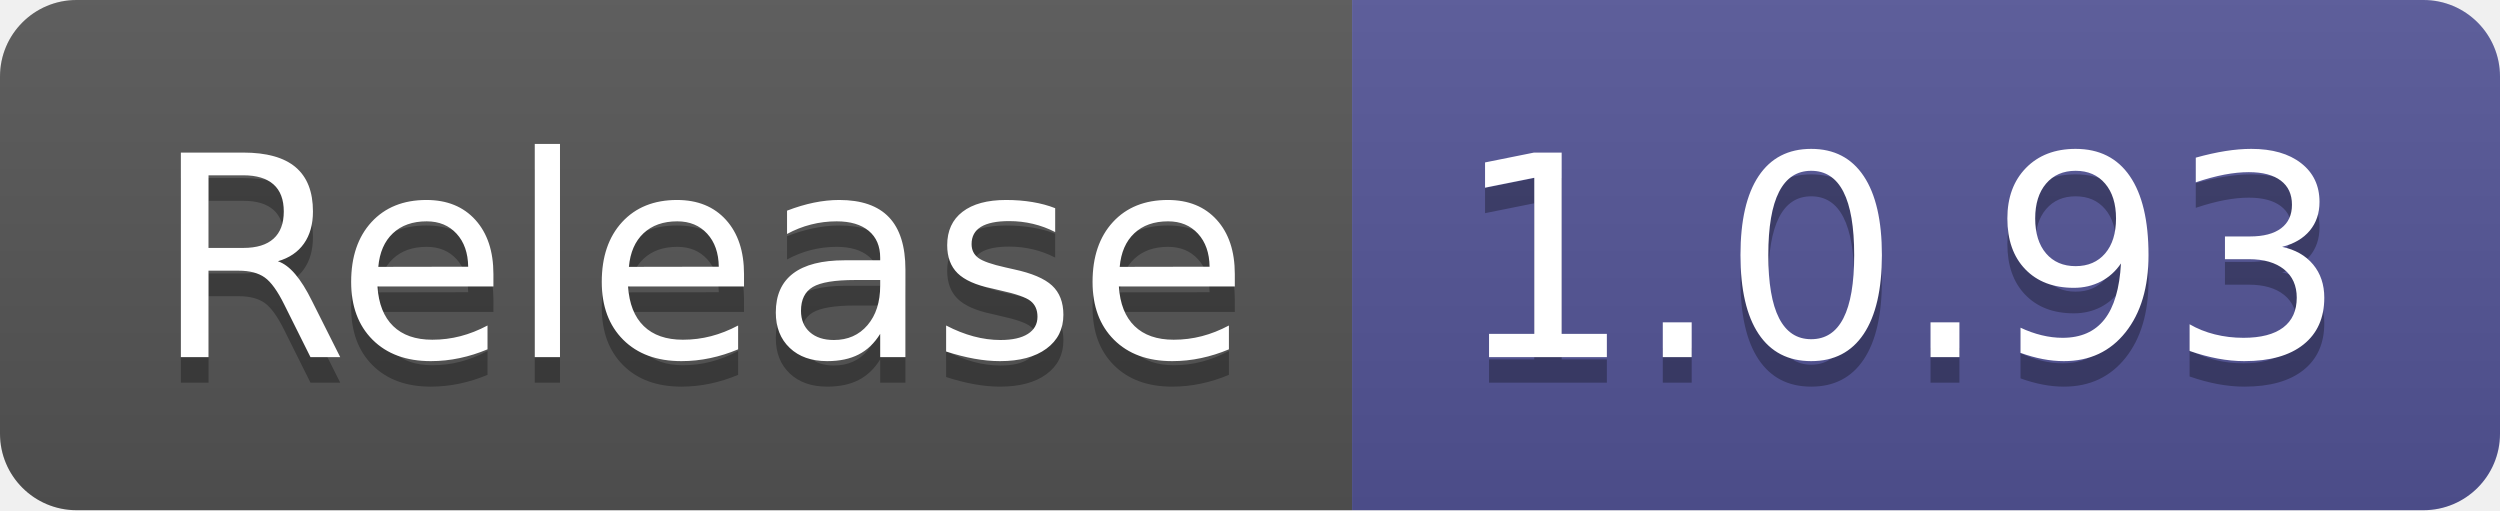
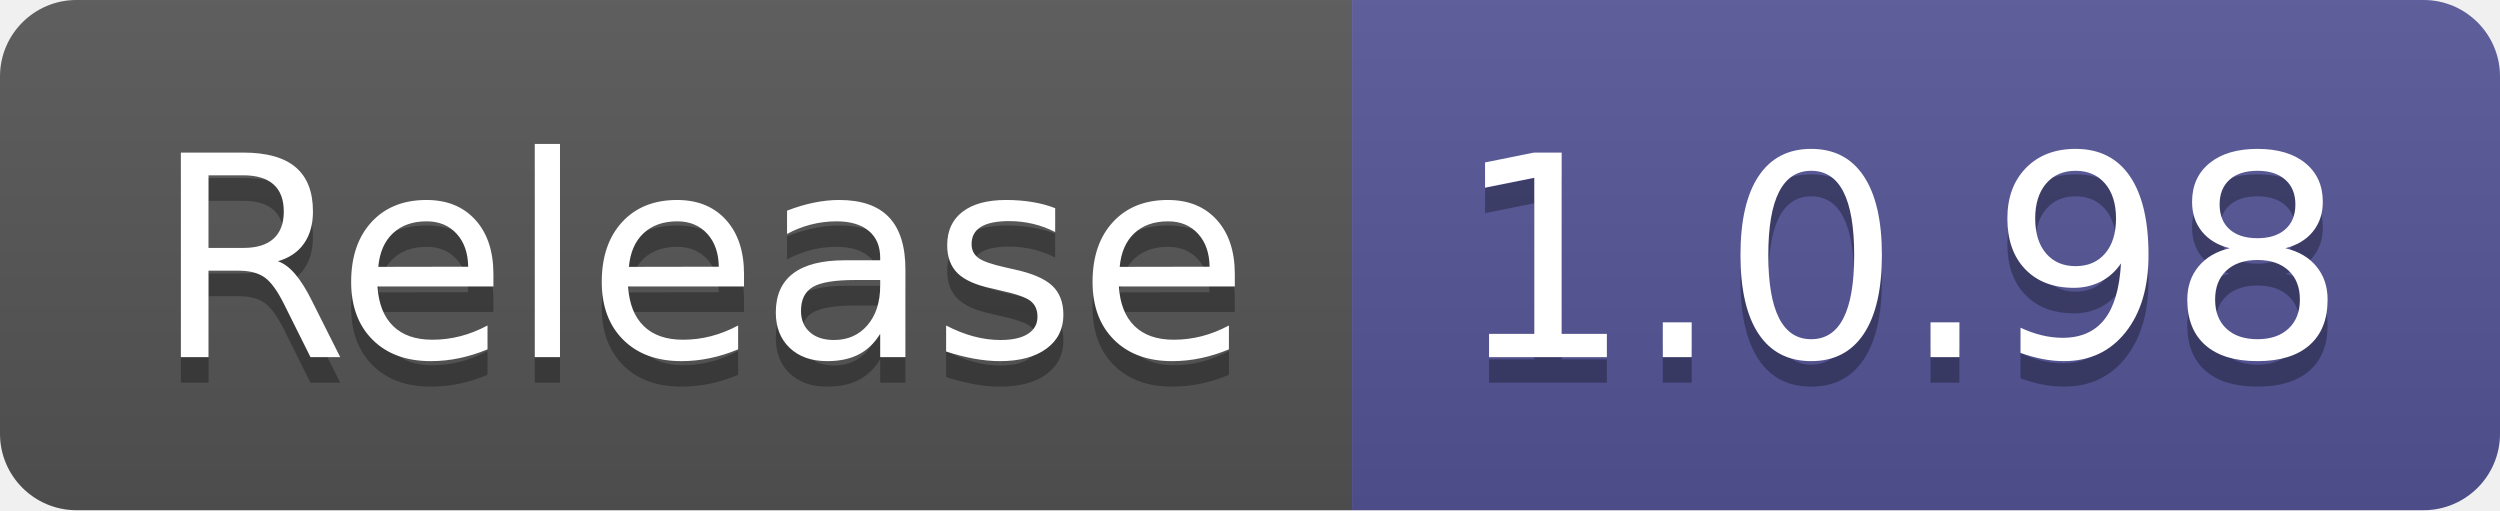
- <svg xmlns="http://www.w3.org/2000/svg" width="98" height="20" role="img" aria-label="Release: 1.0.93">
+ <svg xmlns="http://www.w3.org/2000/svg" width="98" height="20" role="img" aria-label="Release: 1.0.98">
  <linearGradient id="s" x2="0" y2="100%">
    <stop offset="0" stop-color="#bbb" stop-opacity=".1" />
    <stop offset="1" stop-opacity=".1" />
  </linearGradient>
  <clipPath id="r">
    <rect width="98" height="20" rx="3" fill="#fff" />
  </clipPath>
  <g clip-path="url(#r)">
    <rect width="53" height="20" fill="#555" />
    <rect x="53" width="45" height="20" fill="#535597" />
    <rect width="98" height="20" fill="url(#s)" />
  </g>
  <g fill="#fff" text-anchor="middle" font-family="Verdana,Geneva,DejaVu Sans,sans-serif" text-rendering="geometricPrecision" font-size="110">
    <text aria-hidden="true" x="275" y="150" fill="#010101" fill-opacity=".3" transform="scale(.1)" textLength="430">Release</text>
    <text x="275" y="140" transform="scale(.1)" fill="#fff" textLength="430">Release</text>
-     <text aria-hidden="true" x="745" y="150" fill="#010101" fill-opacity=".3" transform="scale(.1)" textLength="350">1.0.93</text>
-     <text x="745" y="140" transform="scale(.1)" fill="#fff" textLength="350">1.0.93</text>
+     <text aria-hidden="true" x="745" y="150" fill="#010101" fill-opacity=".3" transform="scale(.1)" textLength="350">1.0.98</text>
+     <text x="745" y="140" transform="scale(.1)" fill="#fff" textLength="350">1.0.98</text>
  </g>
</svg>
